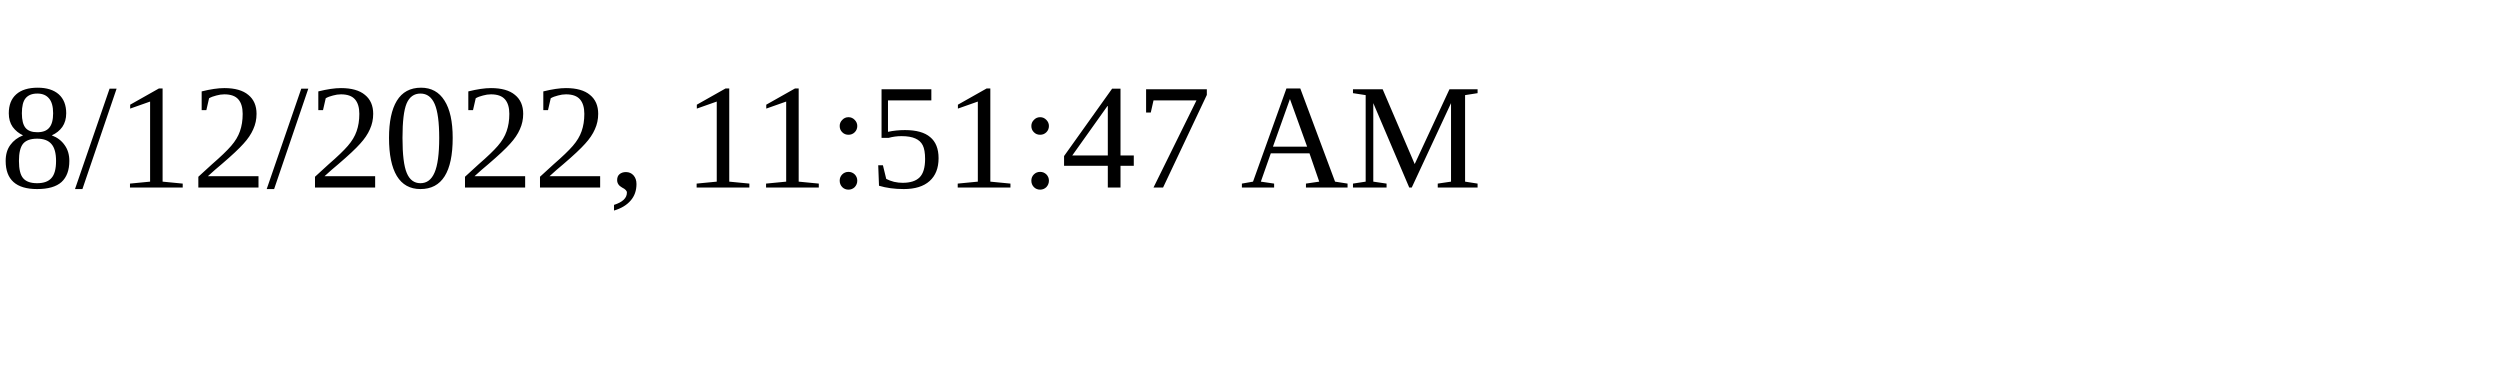
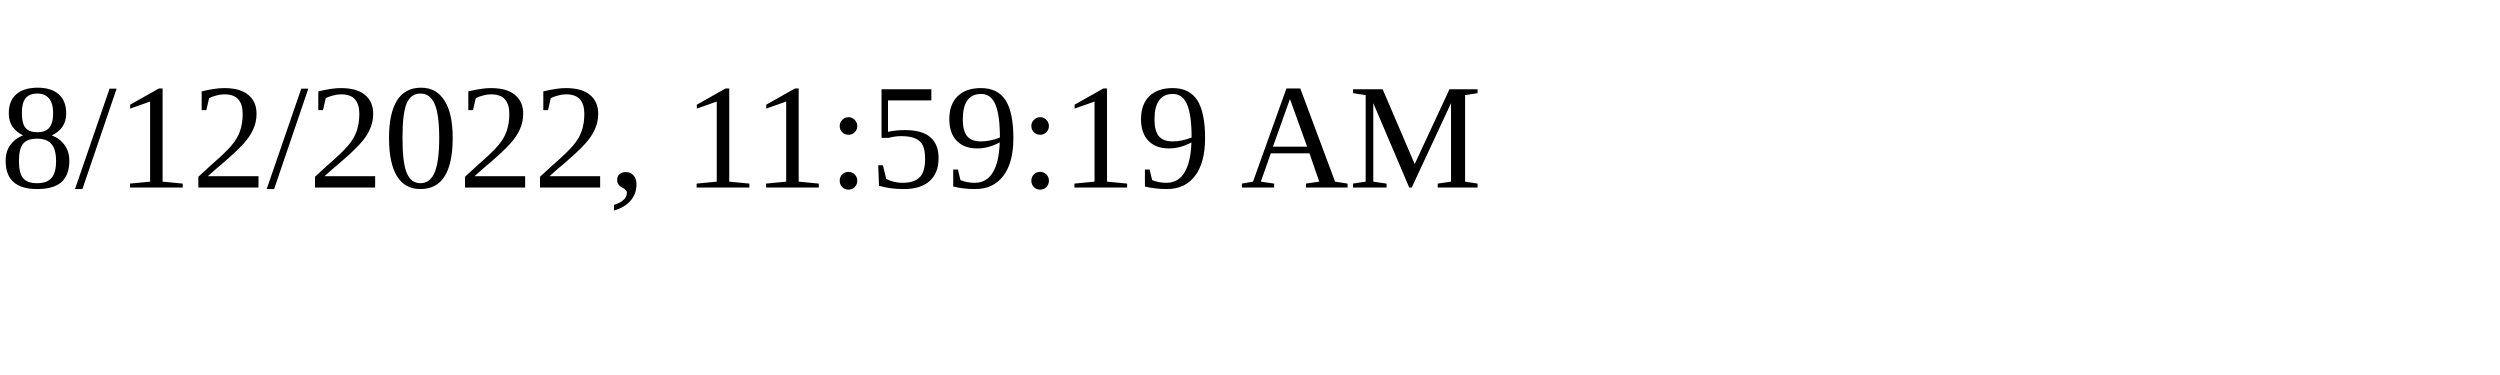
<svg xmlns="http://www.w3.org/2000/svg" height="30" width="200">
-   <text x="0" y="15">8/12/2022, 11:51:47 AM</text>
+   <text x="0" y="15">8/12/2022, 11:59:19 AM</text>
</svg>
